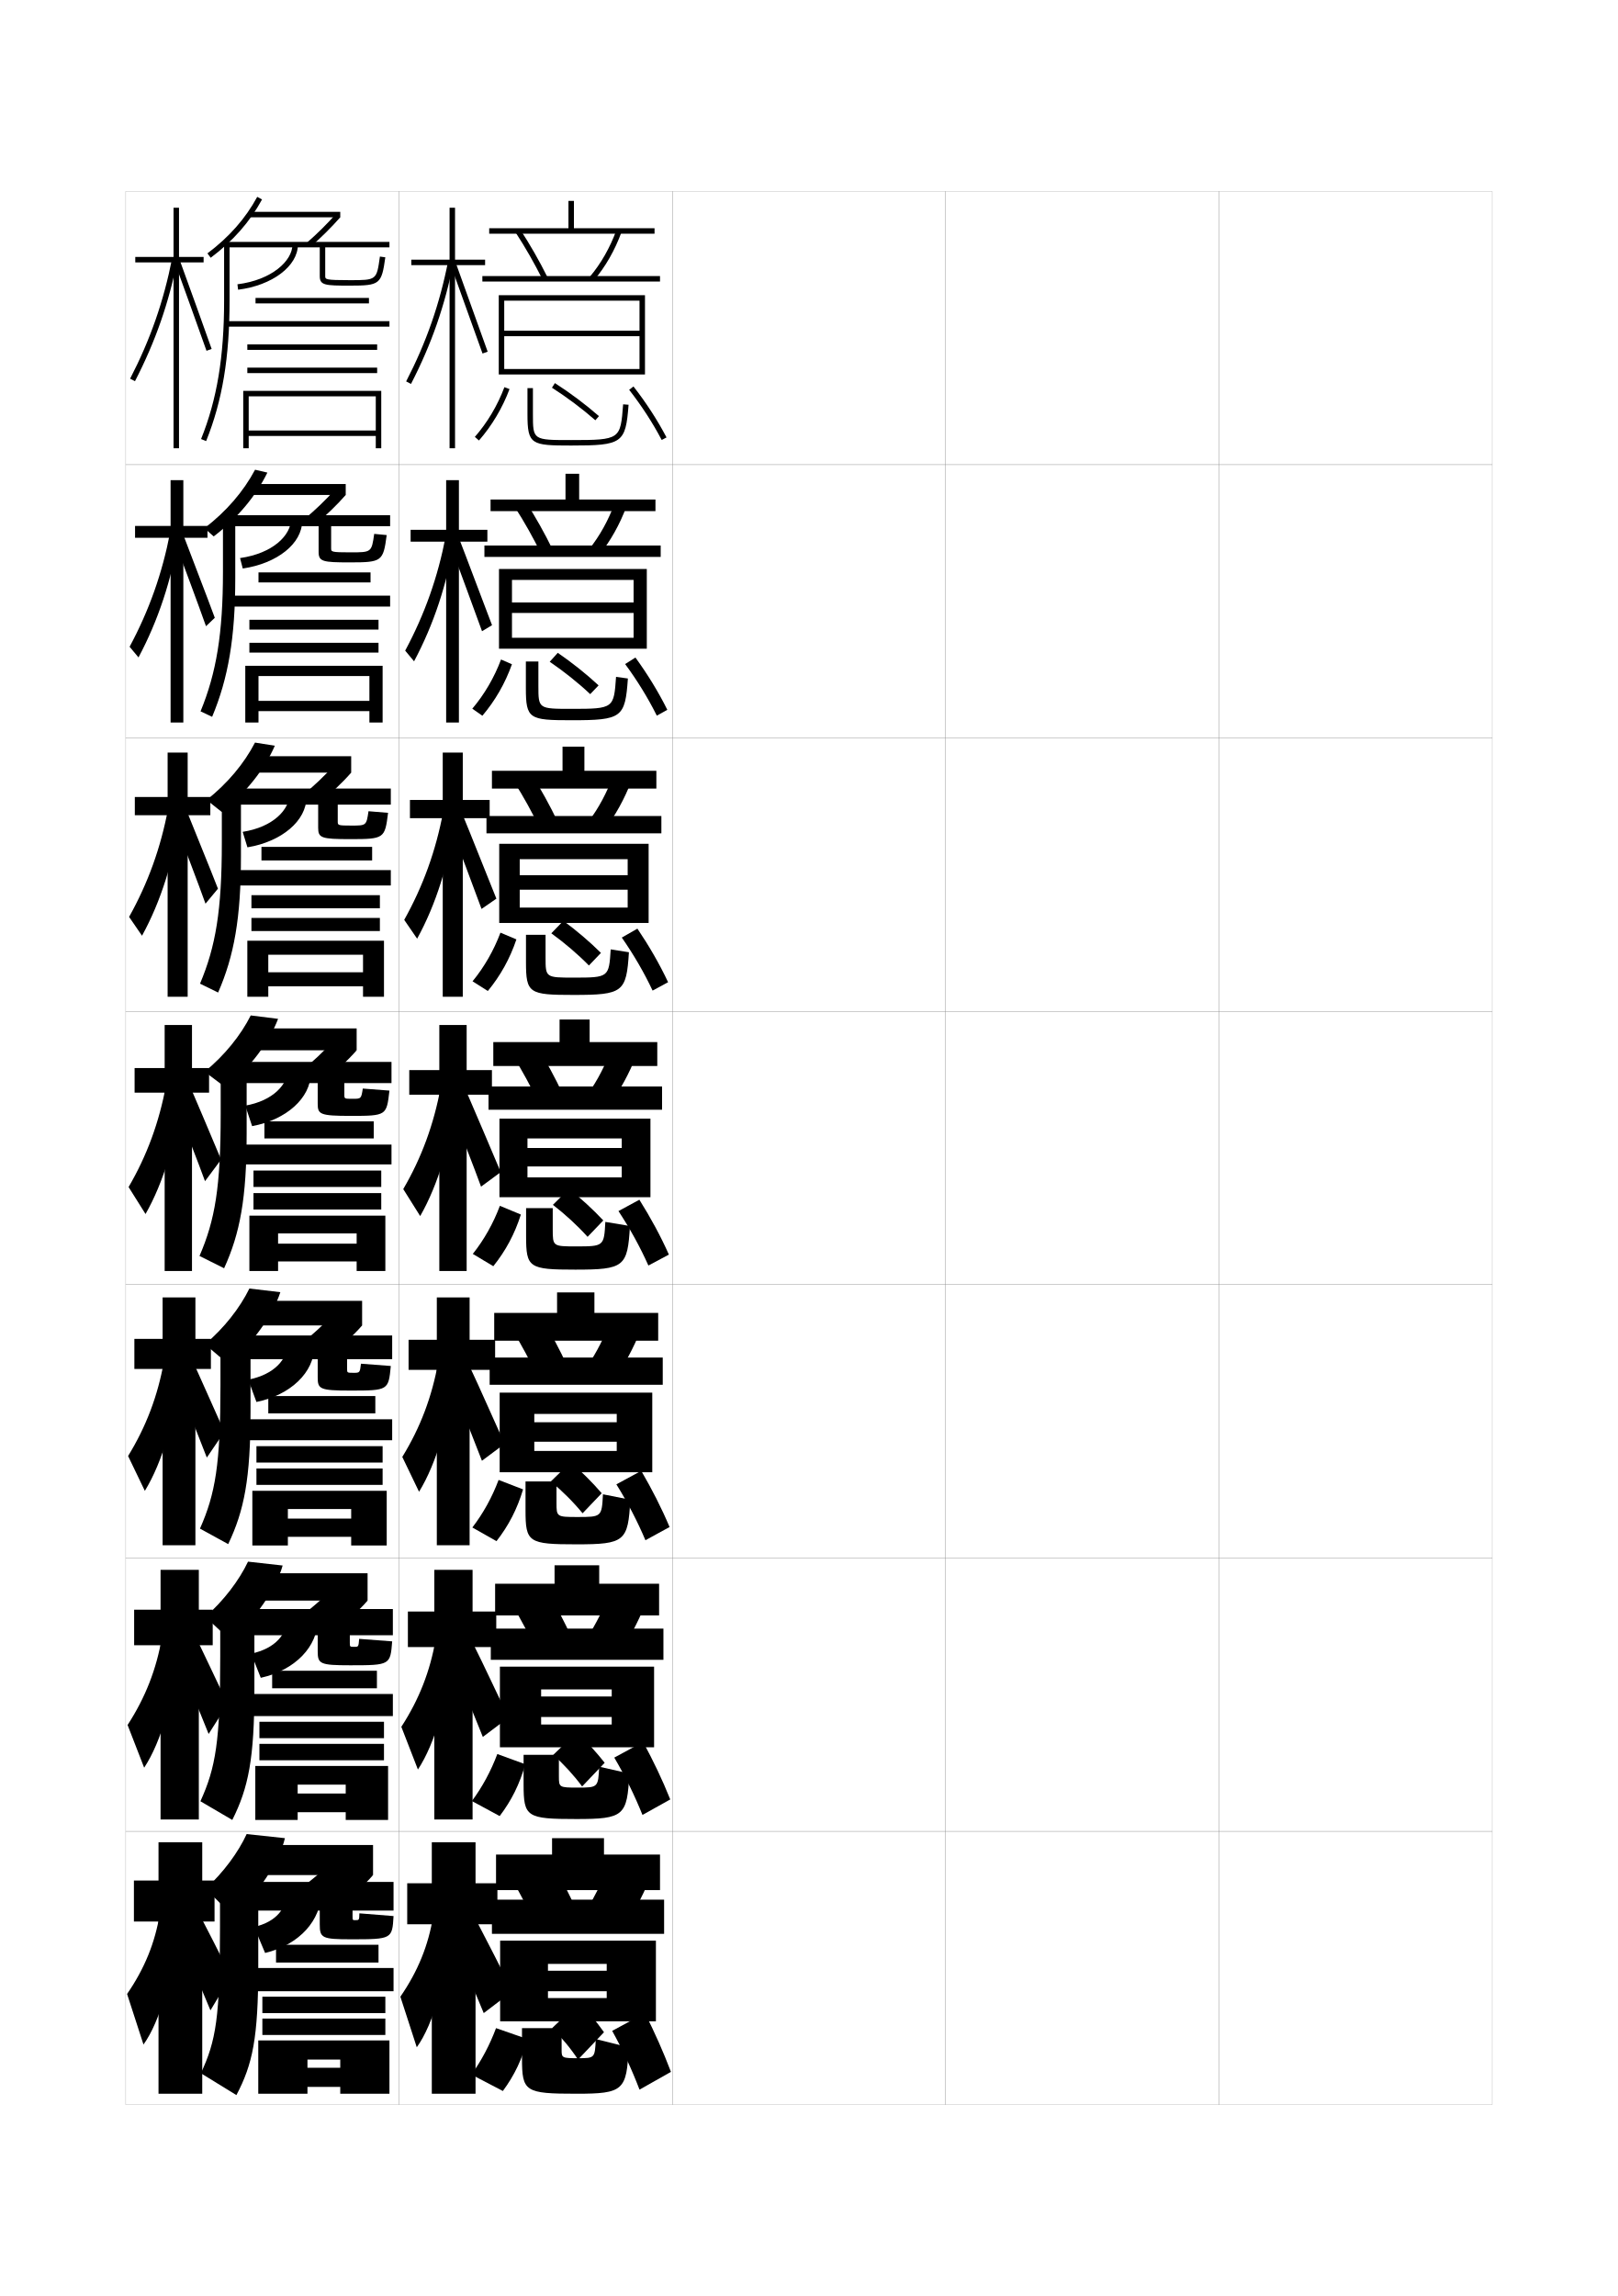
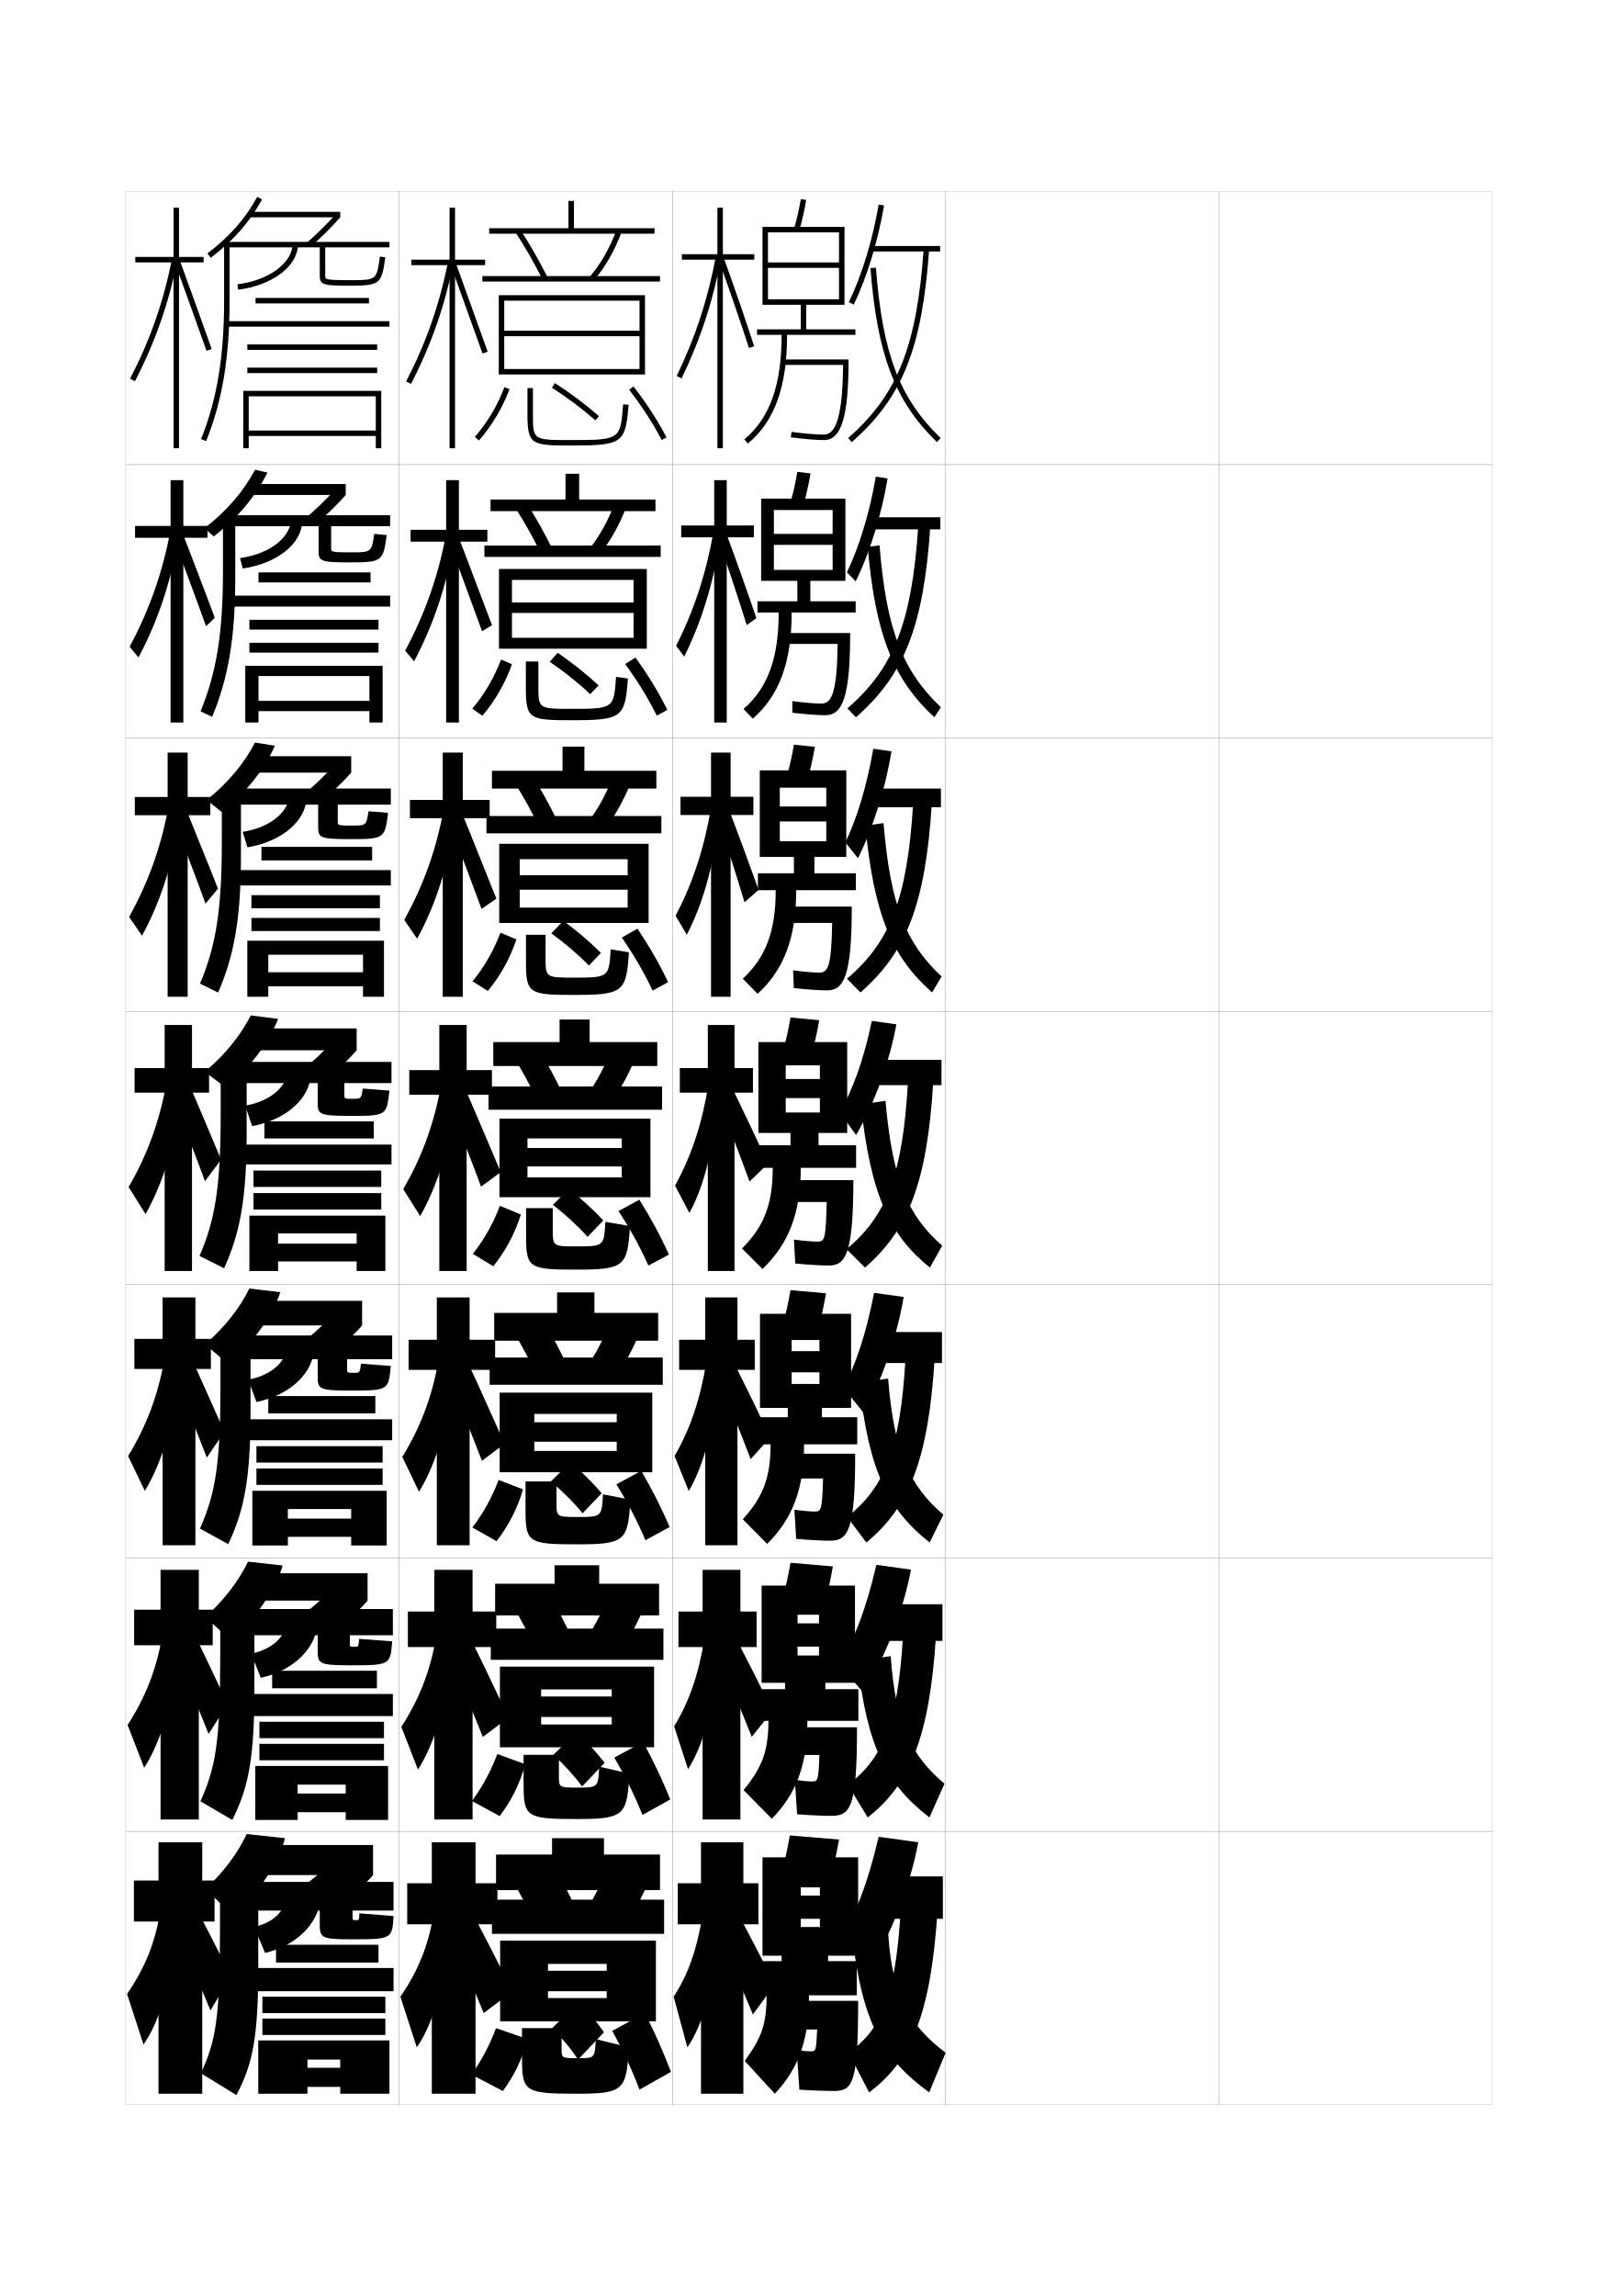
<svg xmlns="http://www.w3.org/2000/svg" version="1.1" id="glyphs" x="0px" y="0px" width="592px" height="840px" viewBox="0 0 592 840" enable-background="new 0 0 592 840" xml:space="preserve">
  <g>
    <rect x="46" y="70" fill="none" stroke="#999999" stroke-width="0.1" width="100" height="100" />
    <rect x="46" y="170" fill="none" stroke="#999999" stroke-width="0.1" width="100" height="100" />
    <rect x="46" y="270" fill="none" stroke="#999999" stroke-width="0.1" width="100" height="100" />
    <rect x="46" y="370" fill="none" stroke="#999999" stroke-width="0.1" width="100" height="100" />
    <rect x="46" y="470" fill="none" stroke="#999999" stroke-width="0.1" width="100" height="100" />
    <rect x="46" y="570" fill="none" stroke="#999999" stroke-width="0.1" width="100" height="100" />
    <rect x="46" y="670" fill="none" stroke="#999999" stroke-width="0.1" width="100" height="100" />
    <rect x="146" y="70" fill="none" stroke="#999999" stroke-width="0.1" width="100" height="100" />
    <rect x="146" y="170" fill="none" stroke="#999999" stroke-width="0.1" width="100" height="100" />
    <rect x="146" y="270" fill="none" stroke="#999999" stroke-width="0.1" width="100" height="100" />
    <rect x="146" y="370" fill="none" stroke="#999999" stroke-width="0.1" width="100" height="100" />
    <rect x="146" y="470" fill="none" stroke="#999999" stroke-width="0.1" width="100" height="100" />
    <rect x="146" y="570" fill="none" stroke="#999999" stroke-width="0.1" width="100" height="100" />
    <rect x="146" y="670" fill="none" stroke="#999999" stroke-width="0.1" width="100" height="100" />
    <rect x="246" y="70" fill="none" stroke="#999999" stroke-width="0.1" width="100" height="100" />
    <rect x="246" y="170" fill="none" stroke="#999999" stroke-width="0.1" width="100" height="100" />
    <rect x="246" y="270" fill="none" stroke="#999999" stroke-width="0.1" width="100" height="100" />
    <rect x="246" y="370" fill="none" stroke="#999999" stroke-width="0.1" width="100" height="100" />
    <rect x="246" y="470" fill="none" stroke="#999999" stroke-width="0.1" width="100" height="100" />
    <rect x="246" y="570" fill="none" stroke="#999999" stroke-width="0.1" width="100" height="100" />
    <rect x="246" y="670" fill="none" stroke="#999999" stroke-width="0.1" width="100" height="100" />
    <rect x="346" y="70" fill="none" stroke="#999999" stroke-width="0.1" width="100" height="100" />
    <rect x="346" y="170" fill="none" stroke="#999999" stroke-width="0.1" width="100" height="100" />
    <rect x="346" y="270" fill="none" stroke="#999999" stroke-width="0.1" width="100" height="100" />
    <rect x="346" y="370" fill="none" stroke="#999999" stroke-width="0.1" width="100" height="100" />
    <rect x="346" y="470" fill="none" stroke="#999999" stroke-width="0.1" width="100" height="100" />
    <rect x="346" y="570" fill="none" stroke="#999999" stroke-width="0.1" width="100" height="100" />
    <rect x="346" y="670" fill="none" stroke="#999999" stroke-width="0.1" width="100" height="100" />
    <rect x="446" y="70" fill="none" stroke="#999999" stroke-width="0.1" width="100" height="100" />
    <rect x="446" y="170" fill="none" stroke="#999999" stroke-width="0.1" width="100" height="100" />
    <rect x="446" y="270" fill="none" stroke="#999999" stroke-width="0.1" width="100" height="100" />
    <rect x="446" y="370" fill="none" stroke="#999999" stroke-width="0.1" width="100" height="100" />
    <rect x="446" y="470" fill="none" stroke="#999999" stroke-width="0.1" width="100" height="100" />
    <rect x="446" y="570" fill="none" stroke="#999999" stroke-width="0.1" width="100" height="100" />
    <rect x="446" y="670" fill="none" stroke="#999999" stroke-width="0.1" width="100" height="100" />
  </g>
  <g>
    <polygon points="210,83.5 210,73.5 208,73.5 208,83.5 179,83.5 179,85.5 239.5,85.5 239.5,83.5  " />
    <polygon points="239.833,187 179.5,187 179.5,182.75 206.917,182.75 206.917,173.333    211.917,173.333 211.917,182.75 239.833,182.75  " />
    <polygon points="240.167,288.5 180,288.5 180,282 205.833,282 205.833,273.167 213.833,273.167    213.833,282 240.167,282  " />
    <polygon points="240.5,381.25 240.5,390 180.5,390 180.5,381.25 204.75,381.25 204.75,373 215.75,373 215.75,381.25  " />
    <polygon points="240.833,490.5 180.833,490.5 180.833,480.333 203.833,480.333 203.833,472.833    217.5,472.833 217.5,480.333 240.833,480.333  " />
    <polygon points="241.167,591 181.167,591 181.167,579.417 202.917,579.417 202.917,572.667    219.25,572.667 219.25,579.417 241.167,579.417  " />
    <polygon points="241.5,678.5 241.5,691.5 181.5,691.5 181.5,678.5 202,678.5 202,672.5 221,672.5 221,678.5  " />
  </g>
  <g>
    <path d="M188.662,85.046c3.609,5.539,6.862,11.23,9.943,17.4l1.789-0.893   c-3.115-6.239-6.404-11.996-10.057-17.6L188.662,85.046z" />
    <path d="M215.736,101.354l1.527,1.291c4.291-5.071,7.715-11.062,10.176-17.803   l-1.879-0.686C223.18,90.677,219.875,96.463,215.736,101.354z" />
    <rect x="176.5" y="101" width="65" height="2" />
    <polygon points="234,110 184.5,110 184.5,137 182.5,137 182.5,108 236,108 236,137 184.5,137 184.5,135 234,135 234,123 184.5,123    184.5,121 234,121  " />
    <path d="M173.747,159.842l1.506,1.316c4.733-5.411,8.601-11.915,11.184-18.808   l-1.873-0.701C182.064,148.318,178.324,154.609,173.747,159.842z" />
    <path d="M193,142v9.5c0,11.18,1.355,11.5,16,11.5c18.749,0,19.926-0.837,20.997-14.924   l-1.994-0.152C227.027,160.755,227.009,161,209,161c-14,0-14,0-14-9.5V142H193z" />
    <path d="M201.961,141.842c5.454,3.491,11.094,7.721,15.881,11.911l1.316-1.505   c-4.859-4.254-10.584-8.548-16.119-12.09L201.961,141.842z" />
    <path d="M230.212,142.616c4.551,5.818,8.666,12.163,11.902,18.348l1.771-0.928   c-3.291-6.289-7.475-12.739-12.098-18.652L230.212,142.616z" />
  </g>
  <g>
    <g>
      <path d="M188.385,185.538l3.98-1.994c3.569,5.557,6.837,11.379,9.88,17.583    l-4.157,1.66C195.101,196.696,191.887,190.974,188.385,185.538z" />
      <path d="M215.53,200.962c3.988-4.965,7.1-10.675,9.437-16.998l4.232,1.405    c-2.457,6.566-5.835,12.585-9.98,17.752L215.53,200.962z" />
      <rect x="177.25" y="199.583" width="64.5" height="4.167" />
      <polygon points="231.833,212.166 187.333,212.166 187.333,237.333 182.583,237.333     182.583,208.167 236.667,208.167 236.667,237.333 187.333,237.333 187.333,233.333     231.833,233.333 231.833,224.25 187.333,224.25 187.333,220.417 231.833,220.417   " />
      <path d="M172.816,259.274c4.422-5.208,8.053-11.423,10.514-17.994l3.992,1.736    c-2.482,6.981-6.163,13.362-10.819,18.839L172.816,259.274z" />
      <path d="M192.416,242h4.583v8.917c0,8.396,0.016,8.417,12.167,8.417    c15.407,0,15.438-0.185,16.251-11.705l4.33,0.602    C228.752,262.598,227.552,263.5,209.083,263.5c-15.429,0-16.667-0.448-16.667-11.75V242z" />
      <path d="M201.145,242.11l2.944-3.27c5.159,3.533,10.42,7.712,14.933,11.908    l-3.06,3.205C211.516,249.765,206.282,245.601,201.145,242.11z" />
      <path d="M228.74,242.95l3.769-2.386c4.461,6.147,8.443,12.63,11.665,19.126    l-3.848,2.133C237.16,255.44,233.18,248.967,228.74,242.95z" />
    </g>
    <g>
      <path d="M188.108,286.031l6.284-2.895c3.486,5.51,6.732,11.397,9.705,17.567    l-6.526,2.428C194.677,297.117,191.502,291.363,188.108,286.031z" />
      <path d="M215.324,300.57c3.836-5.038,6.756-10.672,9.049-16.799l6.586,2.125    c-2.453,6.39-5.785,12.438-9.784,17.701L215.324,300.57z" />
      <rect x="178" y="298.542" width="64" height="6.333" />
      <polygon points="229.667,314.333 190.167,314.333 190.167,337.667 182.667,337.667     182.667,308.708 237.333,308.708 237.333,337.667 190.167,337.667 190.167,332.042     229.667,332.042 229.667,325.5 190.167,325.5 190.167,320.208 229.667,320.208   " />
      <path d="M172.908,359.012c4.268-5.185,7.789-11.323,10.211-17.795l5.837,2.465    c-2.38,7.07-5.875,13.328-10.456,18.871L172.908,359.012z" />
      <path d="M192.458,342H199.625v8.333c0,7.292,0.031,7.333,10.333,7.333    c12.805,0,12.851-0.125,13.5-10.333l6.665,1.051    C229.204,363.033,227.981,364,209.792,364c-16.213,0-17.333-0.576-17.333-12V342z" />
      <path d="M201.728,341.452l4.412-4.555c4.783,3.524,9.582,7.588,13.746,11.727    l-4.404,4.603C211.376,349.042,206.547,344.942,201.728,341.452z" />
      <path d="M227.52,343.013l5.71-3.269c4.299,6.382,8.08,12.896,11.232,19.601    l-5.674,3.067C235.693,355.829,231.85,349.229,227.52,343.013z" />
    </g>
    <g>
      <path d="M187.831,386.523l8.588-3.797c3.403,5.463,6.628,11.416,9.528,17.551    l-8.895,3.195C194.254,397.537,191.118,391.752,187.831,386.523z" />
      <path d="M215.118,400.178c3.685-5.111,6.413-10.67,8.662-16.6l8.939,2.844    c-2.448,6.215-5.735,12.291-9.588,17.65L215.118,400.178z" />
      <rect x="178.75" y="397.5" width="63.5" height="8.5" />
      <polygon points="227.5,416.5 193,416.5 193,438 182.75,438 182.75,409.25 238,409.25 238,438 193,438 193,430.75 227.5,430.75     227.5,426.75 193,426.75 193,420 227.5,420   " />
      <path d="M173,458.75c4.114-5.161,7.525-11.224,9.908-17.597l7.684,3.193    C188.312,451.507,185.004,457.642,180.5,463.25L173,458.75z" />
      <path d="M192.5,442h9.75v7.75c0,6.188,0.047,6.25,8.5,6.25c10.203,0,10.262-0.065,10.748-8.962l9,1.5    C229.656,463.468,228.41,464.5,210.5,464.5c-16.998,0-18-0.704-18-12.25V442z" />
      <path d="M202.31,440.794l5.881-5.839C212.598,438.47,216.934,442.419,220.75,446.5l-5.75,6    C211.235,448.318,206.812,444.284,202.31,440.794z" />
      <path d="M226.299,443.076l7.652-4.152C238.088,445.541,241.668,452.087,244.75,459l-7.5,4    C234.227,456.219,230.52,449.49,226.299,443.076z" />
    </g>
  </g>
  <g>
    <path d="M202,681.5c3.154,5.322,6.314,11.472,9,17.5l-15,5.5c-2.516-5.701-5.535-11.581-8.5-16.5   L202,681.5z" />
    <path d="M237.5,688c-2.435,5.688-5.586,11.852-9,17.5l-14-6.5c3.229-5.331,5.883-10.66,8-16   L237.5,688z" />
    <rect x="180" y="695" width="63" height="12.5" />
    <polygon points="200.5,739.5 200.5,731 222,731 222,728.5 200.5,728.5 200.5,721 222,721 222,718.5 200.5,718.5 200.5,739.5    183,739.5 183,710 240,710 240,739.5  " />
    <path d="M181.5,742l11.5,4c-1.975,7.429-4.726,13.194-9,19l-11.5-6   C176.15,753.911,179.233,748.077,181.5,742z" />
    <path d="M230,749c-0.613,15.772-1.929,17-19,17c-18.932,0-20-0.735-20-13v-11h14.5v8   c0,2.876,0.141,3,6,3c6.14,0,6.175-0.038,6.5-7L230,749z" />
    <path d="M211.5,753.5c-2.742-4.172-5.95-8.011-9.5-11.5l10-9.5c3.279,3.488,6.227,7.092,9,11   L211.5,753.5z" />
    <path d="M234,764.5c-2.812-7.376-6.109-14.489-10-21.5l12-6.5c3.652,7.319,6.627,13.962,9.5,21.5   L234,764.5z" />
  </g>
  <g>
    <path d="M200.14,581.909c3.237,5.369,6.419,11.453,9.176,17.517l-12.965,4.731   c-2.61-5.779-5.668-11.627-8.741-16.649L200.14,581.909z" />
    <path d="M235.907,587.474c-2.439,5.864-5.636,11.998-9.196,17.551l-12.004-5.632   c3.381-5.258,6.06-10.663,8.221-16.2L235.907,587.474z" />
    <rect x="179.583" y="595.833" width="63.167" height="11.417" />
    <polygon points="198,639.25 198,630.917 223.833,630.917 223.833,628.167 198,628.167 198,620.667    223.833,620.667 223.833,618.083 198,618.083 198,639.25 182.917,639.25 182.917,609.75    239.333,609.75 239.333,639.25  " />
    <path d="M181.969,641.718l10.228,3.731c-2.076,7.339-5.013,13.228-9.364,18.968   l-10.167-5.5C176.471,653.804,179.664,647.894,181.969,641.718z" />
    <path d="M191.583,642H204.5v7.917C204.5,653.896,204.609,654,211.333,654   c7.494,0,7.537-0.047,7.916-7.654l11,2.5C229.56,664.338,228.268,665.5,210.917,665.5   c-18.287,0-19.333-0.725-19.333-12.75V642z" />
    <path d="M202.437,642.015l8.627-8.279c3.655,3.497,7.065,7.216,10.187,11.182   L213,653.583C209.917,649.408,206.304,645.504,202.437,642.015z" />
    <path d="M224.766,643.025l10.551-5.718c3.814,7.086,6.99,13.696,9.933,21.025   L235.083,664C232.201,656.822,228.767,649.837,224.766,643.025z" />
  </g>
  <g>
    <path d="M198.279,482.318c3.32,5.416,6.523,11.434,9.353,17.533l-10.93,3.963   c-2.705-5.857-5.802-11.674-8.981-16.799L198.279,482.318z" />
    <path d="M214.912,499.785c3.533-5.185,6.236-10.666,8.441-16.4l10.96,3.562   c-2.444,6.04-5.686,12.145-9.393,17.602L214.912,499.785z" />
    <rect x="179.167" y="496.666" width="63.333" height="9.959" />
    <polygon points="225.667,517.291 195.5,517.291 195.5,538.625 182.833,538.625 182.833,509.5    238.667,509.5 238.667,538.625 195.5,538.625 195.5,530.834 225.667,530.834 225.667,527.459    195.5,527.459 195.5,520.334 225.667,520.334  " />
    <path d="M182.439,541.436l8.956,3.463c-2.178,7.249-5.301,13.261-9.728,18.936   l-8.833-5C176.793,553.696,180.095,547.71,182.439,541.436z" />
    <path d="M192.292,542h11.333v7.834c0,5.083,0.078,5.166,7.667,5.166   c8.849,0,8.899-0.057,9.332-8.309l10,2C229.858,563.902,228.588,565,210.958,565   c-17.643,0-18.667-0.715-18.667-12.5V542z" />
    <path d="M201.542,542l7.254-7.059c4.031,3.506,7.904,7.34,11.373,11.363   l-7,7.332C209.745,549.459,205.726,545.49,201.542,542z" />
    <path d="M225.532,543.051l9.102-4.936c3.976,6.852,7.354,13.43,10.366,20.551   L236.167,563.5C233.214,556.521,229.644,549.664,225.532,543.051z" />
  </g>
  <g>
    <g>
      <polygon points="177.5,95 166.5,95 166.5,76 164.5,76 164.5,95 150.5,95 150.5,97 164.5,97 164.5,164 166.5,164 166.5,97     177.5,97   " />
      <path d="M148.611,139.541l1.777,0.918c7.499-14.522,12.453-28.747,15.593-44.767    l-1.963-0.385C160.917,111.137,156.021,125.192,148.611,139.541z" />
      <polygon points="165.061,97.342 176.558,129.334 178.442,128.666 166.939,96.658   " />
    </g>
    <g>
      <polygon points="178.333,193.833 167.917,193.833 167.917,175.667 163.25,175.667     163.25,193.833 150.25,193.833 150.25,198.167 163.25,198.167 163.25,264.333     167.917,264.333 167.917,198.167 178.333,198.167   " />
      <path d="M148.257,238.038l3.251,3.903c7.19-13.514,12.087-28.249,14.743-44.554    l-3.149-1.295C160.188,211.225,155.431,224.647,148.257,238.038z" />
      <path d="M164.794,199.525c0.74,1.737,11.018,29.816,11.582,31.41l3.659-2.213    c-0.632-1.525-11.113-29.456-11.752-30.924L164.794,199.525z" />
    </g>
    <g>
      <polygon points="179.167,292.667 169.333,292.667 169.333,275.333 162,275.333 162,292.667     150,292.667 150,299.333 162,299.333 162,364.667 169.333,364.667 169.333,299.333     179.167,299.333   " />
      <path d="M147.904,336.535l4.726,6.888c6.881-12.505,11.722-27.75,13.893-44.341    l-4.334-2.206C159.46,311.314,154.842,324.103,147.904,336.535z" />
      <path d="M164.529,301.708c1.48,3.474,10.538,27.64,11.666,30.828l5.433-3.759    c-1.265-3.051-10.723-26.903-12.001-29.838L164.529,301.708z" />
    </g>
    <g>
      <polygon points="180,391.5 170.75,391.5 170.75,375 160.75,375 160.75,391.5 149.75,391.5 149.75,400.5 160.75,400.5 160.75,465     170.75,465 170.75,400.5 180,400.5   " />
      <path d="M147.55,435.032L153.75,444.905c6.571-11.496,11.356-27.252,13.042-44.129    l-5.521-3.116C158.731,411.402,154.252,423.559,147.55,435.032z" />
      <path d="M164.264,403.892c2.221,5.211,10.059,25.464,11.75,30.246l7.207-5.305    c-1.897-4.576-10.333-24.351-12.251-28.754L164.264,403.892z" />
    </g>
  </g>
  <g>
    <g>
      <polygon points="181.167,490.167 171.833,490.167 171.833,474.667 159.833,474.667     159.833,490.167 149.5,490.167 149.5,501.167 159.833,501.167 159.833,565.333     171.833,565.333 171.833,501.167 181.167,501.167   " />
      <path d="M147.199,533.021l6.134,12.749c6.424-10.488,11.259-26.755,12.528-43.92    l-5.514-3.577C158.066,511.034,153.803,522.27,147.199,533.021z" />
      <path d="M164.509,504.761c2.96,6.948,9.414,23.351,11.833,29.664l8.305-6.203    c-2.74-6.006-9.742-21.895-12.501-27.669L164.509,504.761z" />
    </g>
    <g>
      <polygon points="181.583,589.584 172.917,589.584 172.917,574.334 158.917,574.334     158.917,589.584 149.25,589.584 149.25,602.584 158.917,602.584 158.917,665.666     172.917,665.666 172.917,602.584 181.583,602.584   " />
      <path d="M146.85,631.761l6.067,15.624c6.276-9.48,11.162-26.258,12.014-43.709    l-5.507-4.039C157.401,611.417,153.354,621.73,146.85,631.761z" />
      <path d="M164.754,606.381c3.701,8.685,8.769,21.236,11.917,29.082l9.402-7.102    c-3.582-7.437-9.151-19.438-12.75-26.585L164.754,606.381z" />
    </g>
    <g>
      <polygon points="182,689 174,689 174,674 158,674 158,689 149,689 149,704 158,704 158,766 174,766 174,704 182,704   " />
      <path d="M158.5,701c-1.764,10.8-5.594,20.192-12,29.5l6,18.5    c6.129-8.473,11.064-25.761,11.5-43.5L158.5,701z" />
      <path d="M165,708c4.44,10.422,8.124,19.123,12,28.5l10.5-8c-4.425-8.866-8.561-16.981-13-25.5    L165,708z" />
    </g>
  </g>
  <g>
    <polygon points="74.5,94 65.5,94 65.5,76 63.5,76 63.5,94 49.5,94 49.5,96 63.5,96 63.5,164 65.5,164 65.5,96 74.5,96  " />
    <path d="M49.389,139.459l-1.777-0.918c7.41-14.349,12.306-28.404,15.407-44.233   l1.963,0.385C61.843,110.712,56.888,124.937,49.389,139.459z" />
    <path d="M75.558,128.334c-3.467-9.775-7.443-20.839-11.497-31.992l1.879-0.684   c4.057,11.159,8.034,22.227,11.503,32.008L75.558,128.334z" />
  </g>
  <g>
    <polygon points="75.916,192.417 67.083,192.417 67.083,175.667 62.417,175.667    62.417,192.417 49.417,192.417 49.417,196.75 62.417,196.75 62.417,264.333    67.083,264.333 67.083,196.75 75.916,196.75  " />
    <path d="M47.424,236.621c7.174-13.39,11.931-26.812,14.845-41.946l3.149,1.295   c-2.654,16.306-7.553,31.041-14.742,44.555L47.424,236.621z" />
    <path d="M63.795,197.691l2.904-2.977c3.366,8.966,8.929,23.2,11.896,31.307   l-3.219,3.08C72.501,220.991,67.237,206.864,63.795,197.691z" />
  </g>
  <g>
    <polygon points="76.958,291.583 68.667,291.583 68.667,275.333 61.333,275.333    61.333,291.583 49.333,291.583 49.333,298.25 61.333,298.25 61.333,364.667    68.667,364.667 68.667,298.25 76.958,298.25  " />
    <path d="M47.237,335.452c6.938-12.432,11.556-25.221,14.284-39.659l4.334,2.206   c-2.17,16.591-7.012,31.837-13.892,44.342L47.237,335.452z" />
    <path d="M63.529,299.792l3.93-5.27c2.674,6.772,9.823,24.172,12.288,30.605   l-4.552,5.492C72.912,324.173,66.361,306.983,63.529,299.792z" />
  </g>
  <g>
    <g>
      <polygon points="76.5,390.75 70.25,390.75 70.25,375 60.25,375 60.25,390.75 49.25,390.75 49.25,399.75 60.25,399.75 60.25,465     70.25,465 70.25,399.75 76.5,399.75   " />
      <path d="M47.05,434.282L53.25,444.155c6.571-11.496,11.356-27.252,13.042-44.129    l-5.521-3.116C58.231,410.652,53.752,422.809,47.05,434.282z" />
      <path d="M63.264,401.892c2.221,5.211,10.059,25.464,11.75,30.246l5.886-7.904    c-1.962-4.759-10.696-25.326-12.68-29.904L63.264,401.892z" />
    </g>
    <g>
      <polygon points="77.167,489.834 71.5,489.834 71.5,474.666 59.5,474.666 59.5,489.834     49.167,489.834 49.167,500.834 59.5,500.834 59.5,565.334 71.5,565.334 71.5,500.834     77.167,500.834   " />
      <path d="M46.867,532.688L53,545.438c6.424-10.488,11.259-26.756,12.528-43.92l-5.514-3.578    C57.733,510.701,53.47,521.937,46.867,532.688z" />
      <path d="M63.843,503.594c2.96,6.949,9.414,23.352,11.833,29.664l6.424-9.436    c-2.783-6.128-9.984-22.545-12.787-28.436L63.843,503.594z" />
    </g>
    <g>
      <polygon points="77.833,588.917 72.75,588.917 72.75,574.333 58.75,574.333 58.75,588.917     49.083,588.917 49.083,601.917 58.75,601.917 58.75,665.667 72.75,665.667 72.75,601.917     77.833,601.917   " />
      <path d="M46.684,631.094L52.75,646.719c6.276-9.48,11.162-26.258,12.014-43.71    l-5.507-4.039C57.234,610.75,53.188,621.064,46.684,631.094z" />
      <path d="M64.421,605.297c3.7,8.686,8.769,21.237,11.917,29.082l6.962-10.968    c-3.604-7.497-9.272-19.763-12.894-26.968L64.421,605.297z" />
    </g>
  </g>
  <g>
    <polygon points="78.5,688 74,688 74,674 58,674 58,688 49,688 49,703 58,703 58,766 74,766 74,703 78.5,703  " />
    <path d="M58.5,700c-1.764,10.8-5.594,20.192-12,29.5l6,18.5c6.129-8.473,11.064-25.761,11.5-43.5   L58.5,700z" />
    <path d="M65,707c4.44,10.422,8.124,19.123,12,28.5l7.5-12.5c-4.425-8.866-8.561-16.981-13-25.5   L65,707z" />
  </g>
  <g>
    <path d="M77.101,94.3l-1.201-1.6c7.947-5.973,13.908-12.736,18.222-20.678   l1.758,0.955C91.425,81.176,85.283,88.15,77.101,94.3z" />
    <rect x="91" y="77.5" width="33.5" height="2" />
    <path d="M113.654,90.257l-1.309-1.514c3.664-3.168,7.448-6.92,10.655-10.564   l1.502,1.32C121.237,83.21,117.385,87.03,113.654,90.257z" />
    <path d="M142.5,90.5v-2H82V110c0,20.531-2.6,36.145-8.428,50.627l1.855,0.746   C81.356,146.643,84,130.799,84,110V90.5h33V101c0,3.382,1.922,3.5,11,3.5   c11.012,0,11.618-0.484,12.99-10.362l-1.98-0.275C137.81,102.5,137.81,102.5,128,102.5   c-9,0-9-0.288-9-1.5V90.5H142.5z" />
    <path d="M87.123,105.992l-0.246-1.984C99.473,102.445,107,95.404,107,89.5h2   C109,97.355,99.595,104.445,87.123,105.992z" />
    <rect x="93.5" y="109" width="41.5" height="2" />
    <rect x="83" y="117.5" width="59.5" height="2" />
    <rect x="90.5" y="126" width="47.5" height="2" />
    <rect x="90.5" y="134.5" width="47.5" height="2" />
    <polygon points="137.5,143 137.5,157.5 91,157.5 91,145 137.5,145 137.5,143 89,143 89,164 91,164 91,159.5 137.5,159.5 137.5,164    139.5,164 139.5,143  " />
  </g>
  <g>
    <path d="M85.25,701l-10-10c6.441-5.851,11.994-13.407,15-20l14,1.5   C102.355,680.841,94.388,693.081,85.25,701z" />
    <rect x="94.5" y="675" width="42" height="11" />
    <path d="M136.5,686c-3.028,3.61-9.025,8.878-15,13l-12.5-7.5c4.627-3.172,10.759-8.456,13.5-11.5   L136.5,686z" />
    <path d="M144,699v-10.5H80.5V705c0,33.103-1.442,41.646-7,53.5l13,8c5.939-11.267,8-20.868,8-47V699H117v5   c0,5.016,0.776,5.5,11.5,5.5c14.883,0,15.034-0.121,15.5-8.5l-12.5-1   c-0.053,2.49-0.078,2.5-1.5,2.5c-0.984,0-1-0.013-1-1.5v-2H144z" />
    <path d="M93,705l4,9.5c12.795-3.091,20.5-12.186,20.5-22l-12.5-1C105,698.209,101.242,703,93,705z" />
    <rect x="101" y="711.5" width="37.5" height="6.5" />
    <rect x="92.5" y="720" width="51.5" height="8.5" />
    <rect x="96" y="730.5" width="45" height="6" />
    <rect x="96" y="738.5" width="45" height="6" />
    <polygon points="124.5,756.5 112.5,756.5 112.5,753.5 124.5,753.5 124.5,746.5 94.5,746.5 94.5,766 112.5,766 112.5,763.5    124.5,763.5 124.5,766 142.5,766 142.5,746.5 124.5,746.5  " />
  </g>
  <g>
    <g>
      <path d="M84.371,600.138l-9.242-8.607c6.727-5.896,12.389-13.365,15.621-20.197    L103.417,572.75C101.12,581.071,93.4,592.493,84.371,600.138z" />
      <rect x="93.75" y="575.584" width="40.75" height="9.999" />
      <path d="M120.192,598.21l-10.885-6.365C113.774,588.674,119.432,583.645,122.25,580.5    l12.25,5.083C131.432,589.211,125.793,594.237,120.192,598.21z" />
      <path d="M143.75,598.251v-9.584H80.583v17.334c0,31.007-1.646,40.708-7.25,52.999L85,665.834    c5.899-11.758,8.083-22.438,8.083-47.75v-19.833H116.25v5.832    c0,4.648,0.758,5.168,11.917,5.168c14.593,0,14.667-0.122,15.333-8.751    l-12.083-0.916c-0.227,2.909-0.254,2.916-1.75,2.916C128.014,602.5,128,602.488,128,601    v-2.749H143.75z" />
      <path d="M91.917,605.001c8.888-1.931,13.255-7.127,13.255-13.668l11.059,1.419    c0,9.489-8.09,18.253-20.814,21.081L91.917,605.001z" />
      <rect x="99.583" y="611.25" width="38.333" height="6.417" />
      <rect x="90.75" y="619.751" width="53" height="8.083" />
      <rect x="94.917" y="629.917" width="45.583" height="6" />
      <rect x="94.917" y="638" width="45.583" height="6" />
      <polygon points="126.5,656.167 108.917,656.167 108.917,652.917 126.5,652.917 126.5,646.084     93.417,646.084 93.417,665.834 108.917,665.834 108.917,663.001 126.5,663.001     126.5,665.834 142,665.834 142,646.084 126.5,646.084   " />
    </g>
    <g>
      <path d="M83.492,499.024l-8.483-7.215c7.011-5.941,12.784-13.322,16.242-20.394    L102.583,472.75C99.885,481.051,92.412,491.654,83.492,499.024z" />
      <rect x="93" y="475.917" width="39.5" height="8.999" />
      <path d="M118.885,497.169l-9.269-5.229C113.921,488.769,119.104,483.994,122,480.75    l10.5,4.166C129.393,488.561,124.111,493.346,118.885,497.169z" />
      <path d="M116.25,497.25v6.666c0,4.277,0.741,4.834,11.958,4.834    c13.93,0,13.923-0.121,14.792-9l-10.917-0.833c-0.401,3.325-0.433,3.333-2.75,3.333    C127.012,502.25,127,502.238,127,500.75v-3.5h16.5v-8.666H80.667V506.75    c0,28.912-1.852,39.771-7.5,52.5L83.5,564.917c5.859-12.249,8.167-24.007,8.167-48.5V497.25    H116.25z" />
      <path d="M90.833,504.75c9.534-1.859,14.511-7.461,14.511-13.836l9.617,1.839    c0,9.165-8.476,17.599-21.128,20.163L90.833,504.75z" />
      <rect x="98.167" y="510.75" width="39.167" height="6.334" />
      <rect x="89" y="519.25" width="54.5" height="7.667" />
      <rect x="93.833" y="529.084" width="46.167" height="6" />
      <rect x="93.833" y="537.25" width="46.167" height="6" />
      <polygon points="128.5,555.584 105.333,555.584 105.333,552.084 128.5,552.084 128.5,545.417     92.333,545.417 92.333,565.417 105.333,565.417 105.333,562.25 128.5,562.25 128.5,565.417     141.5,565.417 141.5,545.417 128.5,545.417   " />
    </g>
    <g>
      <path d="M82.612,397.911l-7.725-5.822C82.184,386.103,88.066,378.81,91.75,371.5l10,1.25    C98.65,381.03,91.424,390.815,82.612,397.911z" />
      <rect x="92.25" y="376.25" width="38.25" height="8" />
      <path d="M117.577,396.128l-7.653-4.095C114.068,388.863,118.776,384.345,121.75,381l8.75,3.25    C127.354,387.911,122.43,392.454,117.577,396.128z" />
      <path d="M116.25,396.25v7.5c0,3.906,0.724,4.5,12,4.5c13.266,0,13.18-0.12,14.25-9.25l-9.75-0.75    c-0.576,3.742-0.611,3.75-3.75,3.75c-2.989,0-3-0.011-3-1.5v-4.25h17.25v-7.75h-62.5v19    c0,26.816-2.057,38.832-7.75,52l9,4.5c5.818-12.74,8.25-25.576,8.25-49.25v-18.5H116.25z" />
      <path d="M89.75,404.5c10.181-1.79,15.767-7.796,15.767-14.004l8.175,2.258    c0,8.841-8.861,16.943-21.441,19.246L89.75,404.5z" />
      <rect x="96.75" y="410.25" width="40" height="6.25" />
      <rect x="87.25" y="418.75" width="56" height="7.25" />
      <rect x="92.75" y="428.25" width="46.75" height="6" />
      <rect x="92.75" y="436.5" width="46.75" height="6" />
      <polygon points="130.5,455 101.75,455 101.75,451.25 130.5,451.25 130.5,444.75 91.25,444.75 91.25,465 101.75,465 101.75,461.5     130.5,461.5 130.5,465 141,465 141,444.75 130.5,444.75   " />
    </g>
  </g>
  <g>
    <path d="M81.167,297.082l-5.55-4.415c7.677-6.09,13.711-13.333,17.69-20.994   l7.253,1.152C96.93,281.215,89.935,290.194,81.167,297.082z" />
    <rect x="92.542" y="276.667" width="35.958" height="6" />
    <path d="M116.27,294.171l-5.58-3.234c3.984-3.169,8.425-7.432,11.477-10.877   L128.5,282.667C125.313,286.344,120.748,290.646,116.27,294.171z" />
    <path d="M116.417,294.375v8.458C116.417,306.564,117.54,307,128.125,307   c12.515,0,12.701-0.242,13.872-9.621l-7.16-0.592   c-0.766,5.24-0.8,5.254-6.212,5.254c-5.034,0-5.042-0.103-5.042-1.5V294.375H143V288.5   H81.167v19.833c0,24.722-2.238,37.937-7.977,51.542l6.619,3.249   c5.855-13.403,8.357-27.242,8.357-49.958V294.375H116.417z" />
    <path d="M88.794,304.335c11.14-1.754,17.217-8.095,17.217-14.171l6.117,1.505   c0,8.552-8.987,16.251-21.589,18.329L88.794,304.335z" />
    <rect x="95.667" y="309.833" width="40.5" height="4.958" />
    <rect x="85.833" y="318.333" width="57.167" height="5.625" />
    <rect x="92" y="327.5" width="47" height="4.792" />
    <rect x="92" y="335.833" width="47" height="4.792" />
    <polygon points="132.833,355.708 98.167,355.708 98.167,349.292 132.833,349.292    132.833,344.167 90.5,344.167 90.5,364.667 98.167,364.667 98.167,360.833    132.833,360.833 132.833,364.667 140.5,364.667 140.5,344.167 132.833,344.167  " />
  </g>
  <g>
    <path d="M78.188,196.253l-3.375-3.007c8.058-6.194,14.242-13.386,18.519-21.398   l4.505,1.054C93.675,181.399,86.912,189.573,78.188,196.253z" />
    <rect x="91.333" y="177.083" width="35.167" height="4" />
    <path d="M114.962,192.213l-3.507-2.374c3.825-3.169,7.998-7.176,11.127-10.72   L126.5,181.083C123.274,184.777,119.066,188.838,114.962,192.213z" />
    <path d="M116.583,192.5v9.416c0,3.557,1.522,3.834,11.417,3.834   c11.763,0,12.222-0.363,13.493-9.992l-4.57-0.434   c-0.954,6.738-0.988,6.758-8.673,6.758c-7.079,0-7.083-0.195-7.083-1.5V192.5H142.75v-4   H81.583v20.666c0,22.626-2.419,37.041-8.202,51.085l4.237,1.998   c5.892-14.067,8.465-28.908,8.465-50.666V192.5H116.583z" />
    <path d="M87.837,204.171c12.099-1.719,18.668-8.395,18.668-14.339l4.058,0.752   c0,8.263-9.112,15.559-21.737,17.411L87.837,204.171z" />
    <rect x="94.583" y="209.417" width="41" height="3.667" />
    <rect x="84.417" y="217.916" width="58.333" height="4" />
    <rect x="91.25" y="226.75" width="47.25" height="3.583" />
    <rect x="91.25" y="235.167" width="47.25" height="3.583" />
    <polygon points="135.167,256.417 94.583,256.417 94.583,247.333 135.167,247.333    135.167,243.583 89.75,243.583 89.75,264.333 94.583,264.333 94.583,260.166    135.167,260.166 135.167,264.333 140,264.333 140,243.583 135.167,243.583  " />
  </g>
+   <g>
+     <g>
+       <polygon points="276,93 264.5,93 264.5,76 262.5,76 262.5,93 249.5,93 249.5,95 262.5,95 262.5,164 264.5,164 264.5,95 276,95       " />
+       <path d="M249.4,138.435l-1.801-0.869c6.933-14.353,11.514-28.412,14.417-44.246    l1.967,0.361C261.048,109.695,256.414,123.916,249.4,138.435z" />
+       <path d="M274.049,127.31c-3.327-10.228-7.024-20.983-10.989-31.97l1.881-0.68    c3.973,11.007,7.677,21.783,11.011,32.03L274.049,127.31z" />
+     </g>
+     <g>
+       <polygon points="249.25,192.25 249.25,196.583 261.333,196.583 261.333,264.333 265.917,264.333     265.917,196.583 275.833,196.583 275.833,192.25 265.917,192.25 265.917,175.667     261.333,175.667 261.333,192.25   " />
+       <path d="M247.399,236.293c6.619-13.184,10.933-26.362,13.678-41.758l2.278,3.471    c-2.417,15.719-6.679,29.522-13.005,42.199L247.399,236.293z" />
+       <path d="M263.017,197.838l3.109-1.649c3.711,10.038,7.248,20.002,10.633,29.938    l-3.518,2.58C269.988,218.346,266.634,208.233,263.017,197.838z" />
+     </g>
+     <g>
+       <polygon points="249,291.5 249,298.167 260.166,298.167 260.166,364.667 267.333,364.667     267.333,298.167 275.666,298.167 275.666,291.5 267.333,291.5 267.333,275.333     260.166,275.333 260.166,291.5   " />
+       <path d="M247.199,335.021c6.305-12.016,10.352-24.312,12.939-39.27l2.589,6.582    c-1.899,15.422-5.789,28.809-11.428,39.645L247.199,335.021z" />
+       <path d="M262.975,300.336l4.338-2.618c3.45,9.068,6.818,18.221,10.255,27.846    l-5.134,4.54C269.254,319.609,266.243,310.141,262.975,300.336z" />
+     </g>
+   </g>
+   <g>
+     <g>
+       <polygon points="248.75,390.75 248.75,399.75 259,399.75 259,465 268.75,465 268.75,399.75 275.5,399.75 275.5,390.75     268.75,390.75 268.75,375 259,375 259,390.75   " />
+       <path d="M247,433.75l5.25,10c4.951-8.994,8.469-21.964,9.85-37.09l-2.899-9.692    C256.769,411.488,252.989,422.902,247,433.75z" />
+       <path d="M262.932,402.834c3.828,9.461,7.332,18.524,11.318,29.416l6.75-6.5    c-4.367-9.573-8.431-18.159-12.501-26.504L262.932,402.834z" />
+     </g>
+     <g>
+       <polygon points="248.5,490.166 248.5,501.166 258.042,501.166 258.042,565.334 269.833,565.334     269.833,501.166 276.167,501.166 276.167,490.166 269.833,490.166 269.833,474.666     258.042,474.666 258.042,490.166   " />
+       <path d="M246.833,532.667L252,545.5c5.209-8.635,9.159-22.887,10.233-39.227    l-3.766-7.961C256.165,512.167,252.531,522.834,246.833,532.667z" />
+       <path d="M263.121,504.889c4.032,9.721,7.596,18.613,11.545,28.944l7.167-7.999    c-4.437-9.408-8.579-17.871-12.834-26.336L263.121,504.889z" />
+     </g>
+     <g>
+       <polygon points="248.25,589.583 248.25,602.583 257.083,602.583 257.083,665.667     270.917,665.667 270.917,602.583 276.833,602.583 276.833,589.583 270.917,589.583     270.917,574.333 257.083,574.333 257.083,589.583   " />
+       <path d="M246.667,631.584L251.75,647.25c5.467-8.274,9.849-23.811,10.616-41.363    l-4.633-6.23C255.561,612.846,252.072,622.765,246.667,631.584z" />
+       <path d="M263.311,606.944c4.236,9.979,7.86,18.7,11.772,28.472l7.584-9.499    c-4.507-9.242-8.727-17.583-13.167-26.168L263.311,606.944z" />
+     </g>
+   </g>
+   <g>
+     <polygon points="277.5,689 272,689 272,674 256.5,674 256.5,689 248,689 248,704 256.5,704 256.5,766 272,766 272,704 277.5,704     " />
+     <path d="M257,701c-2.044,12.524-5.386,21.696-10.5,29.5l5,18.5c5.725-7.914,10.539-24.733,11-43.5   L257,701z" />
+     <path d="M263.5,709c4.44,10.238,8.124,18.788,12,28l8-11c-4.576-9.076-8.875-17.294-13.5-26   L263.5,709z" />
+   </g>
+   <g>
+     <g>
+       <path d="M312.4,111.435l-1.801-0.869c4.738-9.826,8.717-22.851,10.914-35.733    l1.972,0.336C321.258,88.228,317.217,101.446,312.4,111.435z" />
+       <rect x="319" y="90" width="25" height="2" />
+       <path d="M311.66,161.751l-1.32-1.502c18.102-15.897,25.081-33.39,27.663-69.32    l1.994,0.143C337.372,127.614,330.222,145.449,311.66,161.751z" />
+       <path d="M342.806,161.72c-15.276-14.737-21.863-31.986-24.303-63.643l1.994-0.154    c2.428,31.504,8.629,47.821,23.697,62.357L342.806,161.72z" />
+     </g>
+     <g>
+       <path d="M313.098,212.707l-3.201-3.33c4.509-9.351,8.281-21.732,10.568-34.989    l4.314,0.641C322.537,188.43,318.225,202.303,313.098,212.707z" />
+       <rect x="318.955" y="189.25" width="25.125" height="4.417" />
+       <path d="M310.057,259.166c16.863-14.6,23.594-31.151,25.943-66.797l4.412,0.178    c-2.5,36.915-9.633,54.451-27.225,69.87L310.057,259.166z" />
+       <path d="M317.5,200.052l4.328-0.52c2.467,30.849,8.43,45.896,22.465,59.238    l-2.426,3.626C326.969,248.645,320.283,232.32,317.5,200.052z" />
+     </g>
+     <g>
+       <path d="M313.924,313.979l-4.601-5.79c4.278-8.875,7.844-20.613,10.222-34.244    l6.657,0.945C323.945,288.632,319.36,303.16,313.924,313.979z" />
+       <rect x="319.04" y="288.5" width="25.25" height="6.833" />
+       <path d="M309.903,358.083c15.625-13.302,22.106-28.913,24.222-64.273l6.831,0.214    c-2.376,37.286-9.491,54.524-26.112,69.061L309.903,358.083z" />
+       <path d="M316.625,302.026l6.664-0.885c2.504,30.195,8.229,43.97,21.232,56.119    l-3.463,5.813C326.538,350.308,319.752,334.906,316.625,302.026z" />
+     </g>
+   </g>
+   <g>
+     <path d="M313.25,415.25l-6-8.25c4.834-8.399,8.846-19.495,11.75-33.5l9,1.25   C325.383,388.834,319.828,404.017,313.25,415.25z" />
+     <rect x="319.5" y="387.75" width="25" height="9.25" />
+     <path d="M309.75,457l6.75,6.75c15.65-13.653,22.748-30.594,25-68.25l-9.25-0.25   C330.37,430.325,324.137,444.995,309.75,457z" />
+     <path d="M315,404c3.568,33.492,10.662,47.97,25.25,59.75l4.5-8   c-12.432-10.956-18.119-23.46-20.75-53L315,404z" />
+   </g>
+   <g>
+     <path d="M318,720.5L307.5,709c5.418-8.219,10.062-19.999,14-37l14.5,2   C333.057,689.805,326.18,707.513,318,720.5z" />
+     <rect x="321" y="686.5" width="24" height="15.5" />
+     <path d="M310.5,751l7.5,14.5c14.915-11.014,22.557-27.817,25-66l-13.5,0.5   C327.545,731.241,322.152,742.721,310.5,751z" />
+     <path d="M325,707.5l-13,2c3.583,30.156,10.817,43.577,28,56l6-14.5   C332.439,740.768,326.464,729.734,325,707.5z" />
+   </g>
+   <g>
+     <path d="M290.542,83.715l1.916,0.57c1.008-3.38,1.835-7.017,2.528-11.118   l-1.973-0.334C292.335,76.854,291.525,80.413,290.542,83.715z" />
+     <path d="M281,109.5v2h12v9h-16v2h9c0,18.384-4.333,30.531-13.638,38.229l1.275,1.541   C283.437,154.163,288,141.526,288,122.5h25v-2h-18v-9h14V83h-30v28.5h2V85h26v11h-26v2h26v11.5H281z" />
+     <path d="M301.5,161c6.393,0,9-8.547,9-29.5h-24v2h21.99C308.34,151.11,306.167,159,301.5,159   c-2.719,0-7.156-0.371-11.869-0.991l-0.262,1.982C294.164,160.623,298.699,161,301.5,161z" />
+   </g>
+   <g>
+     <g>
+       <path d="M296.574,173.194l-4.815-0.556c-0.708,4.175-1.542,7.858-2.56,11.318    l4.768,0.753C295.006,181.185,295.854,177.437,296.574,173.194z" />
+       <path d="M283.167,208.5v4H291.75v7.5h-14.584v4.083h7.75    c0,16.732-3.972,27.538-12.842,35.32l3.351,3.527    c9.692-8.418,14.242-20.588,14.242-38.847h23.417v-4.083h-16.583v-7.5h12.833v-30.083    H278.5v30.083h4.667v-25.917h21.5v8.75h-21.5v4h21.5v9.167H283.167z" />
+       <path d="M302.083,261.666c6.311,0,9-7.078,9-30.083H286.5v4h19.993    c-0.221,16.426-1.807,21.833-5.827,21.833c-2.369,0-6.435-0.337-10.746-0.911    l-0.008,4.239C294.783,261.328,299.334,261.666,302.083,261.666z" />
+     </g>
+     <g>
+       <path d="M298.162,273.222l-7.658-0.778c-0.737,4.33-1.594,8.138-2.647,11.755    l7.619,0.935C296.546,281.465,297.416,277.605,298.162,273.222z" />
+       <path d="M285.333,307.75v5.75H290.5v6h-13.167v6.167h6.5c0,15.081-3.611,24.545-12.046,32.41    l5.425,5.514c9.586-8.729,14.121-20.432,14.121-37.923h21.833V319.5H298v-6h11.666    v-31.667H278V313.5h7.333v-25.333h17v6.875h-17v5.5h17V307.75H285.333z" />
+       <path d="M302.666,362.333c6.229,0,9-5.61,9-30.667H286.5v6h17.996    c-0.291,15.242-1.289,18.167-4.663,18.167c-2.021,0-5.713-0.303-9.623-0.83    l0.246,6.494C295.402,362.033,299.97,362.333,302.666,362.333z" />
+     </g>
+     <g>
+       <path d="M299.75,373.25l-10.5-1c-0.767,4.484-1.647,8.417-2.735,12.191l10.471,1.117    C298.087,381.745,298.978,377.774,299.75,373.25z" />
+       <path d="M287.5,407v7.5h1.75v4.5H277.5v8.25h5.25c0,13.429-3.25,21.552-11.25,29.5l7.5,7.5    c9.479-9.041,14-20.276,14-37h20.25V419H299.5v-4.5H310v-33.25h-32.5v33.25h10v-24.75H300v5h-12.5v7H300V407H287.5z" />
+       <path d="M303.25,463c6.146,0,9-4.142,9-31.25H286.5v8h16c-0.361,14.058-0.773,14.5-3.5,14.5    c-1.672,0-4.991-0.269-8.5-0.75l0.5,8.75C296.021,462.738,300.605,463,303.25,463z" />
+     </g>
+     <g>
+       <path d="M302.25,473.166L289.25,472c-0.796,4.639-1.7,8.695-2.824,12.627l12.981,1.246    C300.539,481.914,301.451,477.832,302.25,473.166z" />
+       <path d="M313.667,528.416V518.5H300.75v-3.416h10.667v-34.417h-33.334v34.417h11.584V490.25    h10.167v4.083h-10.167v7.751h10.167v4.25h-10.167v8.75H288.25V518.5h-10.5v9.916h4.208    c0,12.285-2.796,19.301-10.167,27.418l8.917,9c9.235-9.129,13.5-20.044,13.5-36.418    H313.667z" />
+       <path d="M303.667,563.667c6.69,0,9.25-3.605,9.25-31.833h-26v9.083h14.25    C300.797,552.689,300.505,553,298,553c-1.482,0-4.227-0.231-7.333-0.666L291.333,563    C296.43,563.453,301.074,563.667,303.667,563.667z" />
+     </g>
+     <g>
+       <path d="M304.75,573.083L289.25,571.75c-0.824,4.794-1.753,8.975-2.912,13.063    l15.491,1.373C302.992,582.084,303.925,577.891,304.75,573.083z" />
+       <path d="M314.084,629.583V618H302v-2.333h10.834v-35.583h-34.167v35.583h13.167V590.75h7.833    v3.166h-7.833v8.501h7.833v3.25h-7.833v10h-4.584V618H278v11.583h3.167    c0,11.14-2.343,17.048-9.083,25.334l10.333,10.5c8.99-9.217,13-19.811,13-35.834    H314.084z" />
+       <path d="M304.084,664.334c7.234,0,9.5-3.069,9.5-32.417h-26.251v10.167h12.501    C299.454,651.571,299.283,651.75,297,651.75c-1.293,0-3.461-0.194-6.167-0.583    L291.667,663.75C296.839,664.167,301.543,664.334,304.084,664.334z" />
+     </g>
+   </g>
+   <g>
+     <path d="M307,673l-18-1.5c-0.854,4.948-1.806,9.253-3,13.5l18,1.5   C305.194,682.253,306.147,677.948,307,673z" />
+     <path d="M313.5,730v-12.5H303v-2h11v-36h-35v36h14v-25h7v3h-7v8.5h7v3h-7v10.5h-7v2h-8V730h2.5   c0,10.744-1.889,15.546-8,24l11,12c8.745-9.304,12.5-19.577,12.5-36H313.5z" />
+     <path d="M296.5,750.5c-1.104,0-2.696-0.157-5-0.5l1,14.5c5.246,0.382,10.012,0.5,12.5,0.5   c7.031,0,9-2.534,9-33h-26.5v10.5H299C298.61,750.453,298.562,750.5,296.5,750.5z" />
+   </g>
+   <g>
+     <path d="M316.083,517l-7.5-9.334c4.526-8.338,8.326-19.662,11.25-34.666l10.834,1.5   C328.156,489.158,322.634,505.182,316.083,517z" />
+     <rect x="320" y="487.334" width="24.667" height="11.333" />
+     <path d="M310,555l7,9.333c15.405-12.772,22.685-29.668,25-67.5l-10.667,0.001   C329.429,530.631,323.476,544.236,310,555z" />
+     <path d="M314.375,505.834c3.523,32.379,10.564,46.505,25.792,58.499l5-10.167   c-12.414-10.715-18.021-22.729-20.209-49.832L314.375,505.834z" />
+   </g>
+   <g>
+     <path d="M315.917,619.25l-9-10.417c5.419-8.395,10.021-20.108,13.75-36.333l12.666,1.75   C330.415,589.652,323.788,606.709,315.917,619.25z" />
+     <rect x="320.5" y="586.917" width="24.333" height="13.417" />
+     <path d="M310.25,653l7.25,11.916c15.16-11.893,22.62-28.742,25-66.75l-12.083,0.251   C328.487,630.936,322.813,643.479,310.25,653z" />
+     <path d="M313.75,607.667c3.479,31.268,10.468,45.041,26.333,57.249l5.5-12.333   c-12.396-10.474-17.924-21.997-19.666-46.666L313.75,607.667z" />
+   </g>
</svg>
